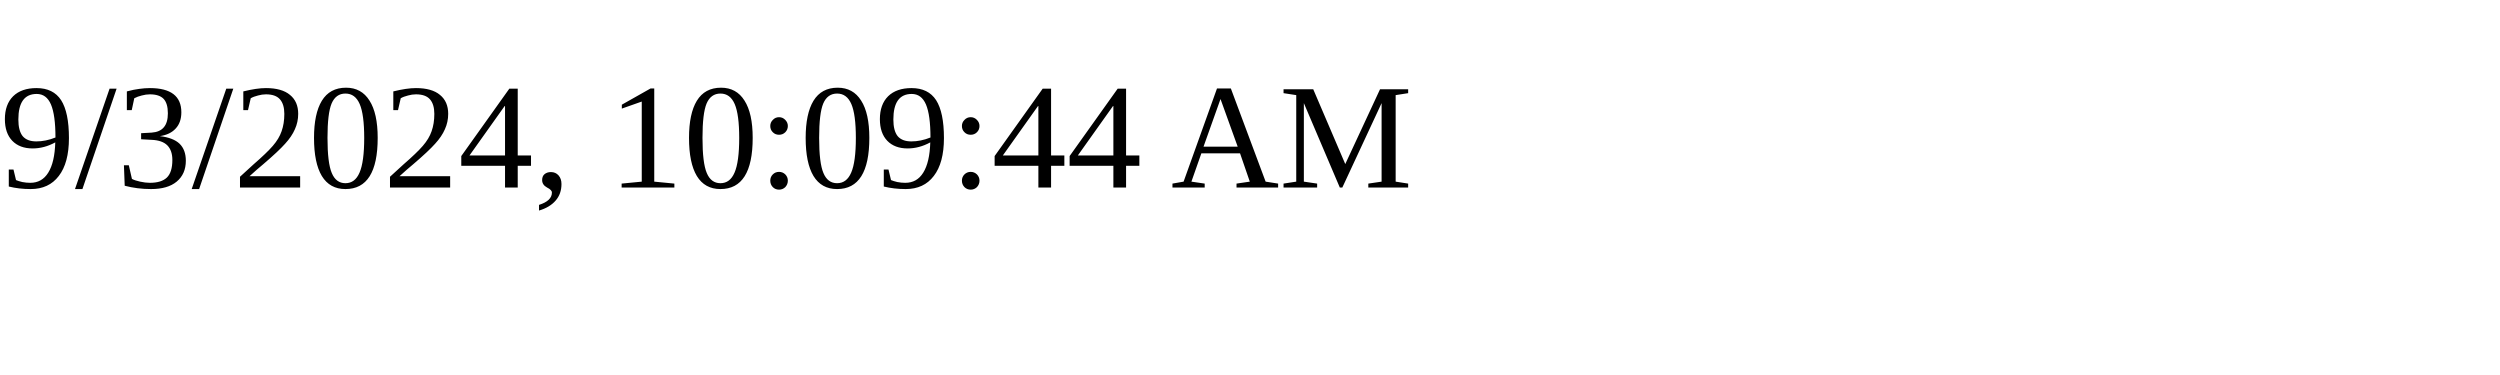
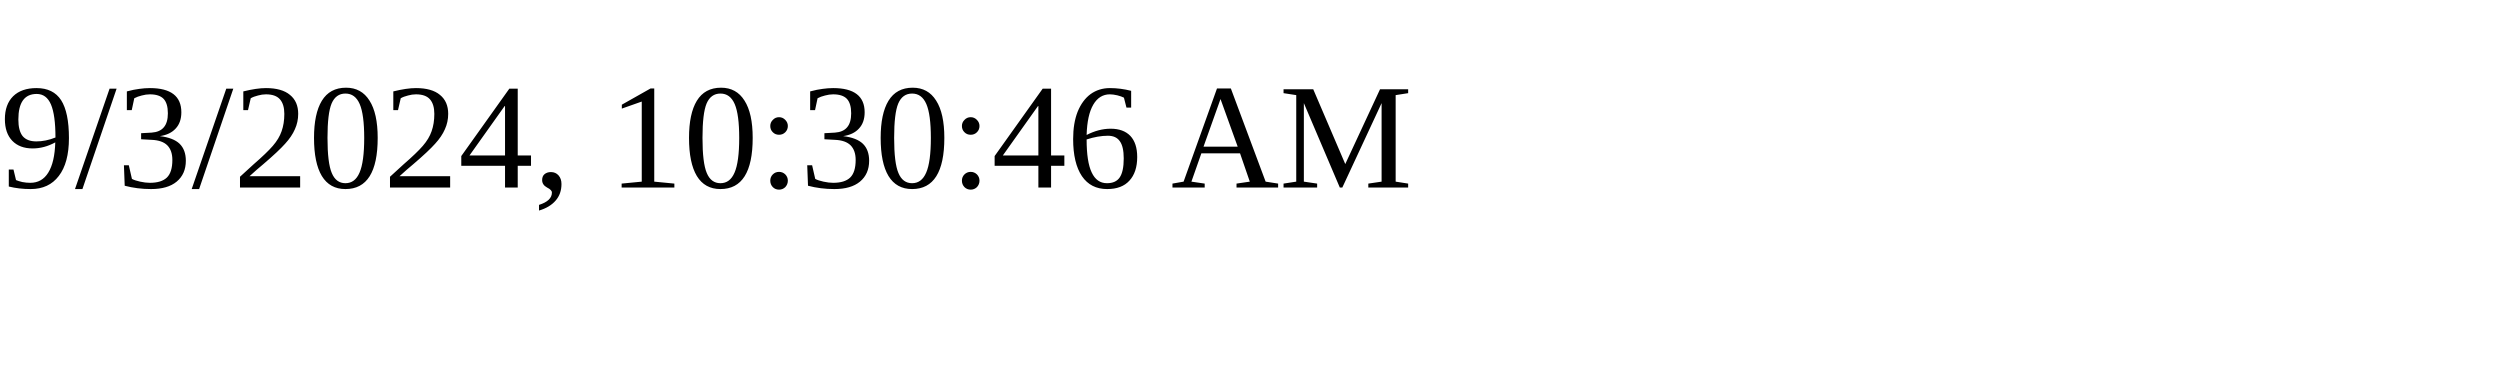
<svg xmlns="http://www.w3.org/2000/svg" height="30" width="200">
-   <text x="0" y="15">9/3/2024, 10:09:44 AM</text>
+   <text x="0" y="15">9/3/2024, 10:30:46 AM</text>
</svg>
